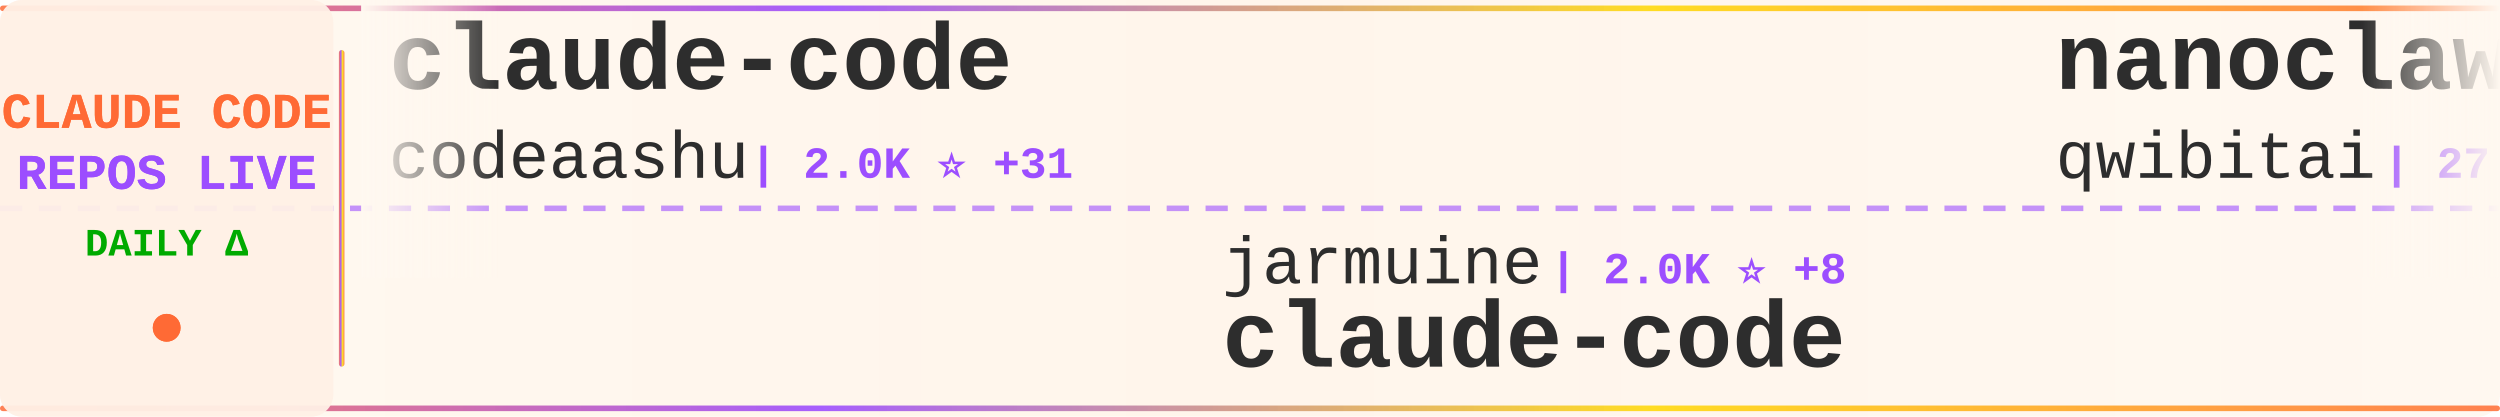
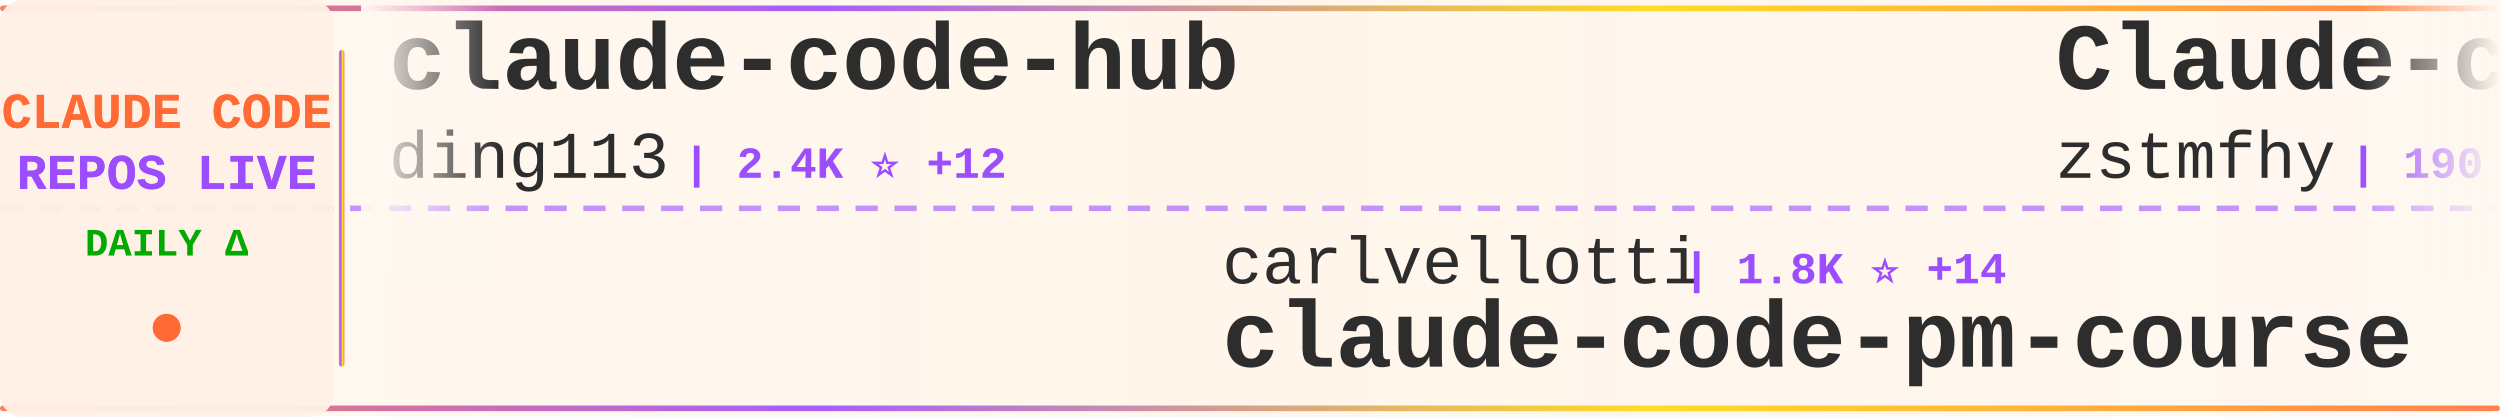
<svg xmlns="http://www.w3.org/2000/svg" width="900" height="150">
  <defs>
    <linearGradient id="tickerBg" x1="0%" y1="0%" x2="100%" y2="0%">
      <stop offset="0%" style="stop-color:#fff8f0;stop-opacity:0.98" />
      <stop offset="50%" style="stop-color:#fff5eb;stop-opacity:1" />
      <stop offset="100%" style="stop-color:#fff8f0;stop-opacity:0.98" />
    </linearGradient>
    <linearGradient id="borderGrad" x1="0%" y1="0%" x2="100%" y2="0%">
      <stop offset="0%" style="stop-color:#FF6B35;stop-opacity:0.85">
        <animate attributeName="stop-opacity" values="0.85;1;0.85" dur="2s" repeatCount="indefinite" />
      </stop>
      <stop offset="33%" style="stop-color:#9C4EFF;stop-opacity:0.9">
        <animate attributeName="stop-opacity" values="0.9;1;0.9" dur="2.2s" repeatCount="indefinite" />
      </stop>
      <stop offset="66%" style="stop-color:#FFD700;stop-opacity:0.85">
        <animate attributeName="stop-opacity" values="0.85;1;0.85" dur="1.8s" repeatCount="indefinite" />
      </stop>
      <stop offset="100%" style="stop-color:#FF6B35;stop-opacity:0.85">
        <animate attributeName="stop-opacity" values="0.85;1;0.85" dur="2s" repeatCount="indefinite" />
      </stop>
    </linearGradient>
    <filter id="textGlow">
      <feGaussianBlur stdDeviation="0.15" result="coloredBlur" />
      <feMerge>
        <feMergeNode in="coloredBlur" />
        <feMergeNode in="SourceGraphic" />
      </feMerge>
    </filter>
    <filter id="metricGlow">
      <feGaussianBlur stdDeviation="0.2" result="coloredBlur" />
      <feMerge>
        <feMergeNode in="coloredBlur" />
        <feMergeNode in="SourceGraphic" />
      </feMerge>
    </filter>
    <linearGradient id="leftFade" x1="0%" y1="0%" x2="100%" y2="0%">
      <stop offset="0%" style="stop-color:#fff8f0;stop-opacity:1" />
      <stop offset="100%" style="stop-color:#fff8f0;stop-opacity:0" />
    </linearGradient>
    <linearGradient id="rightFade" x1="0%" y1="0%" x2="100%" y2="0%">
      <stop offset="0%" style="stop-color:#fff8f0;stop-opacity:0" />
      <stop offset="100%" style="stop-color:#fff8f0;stop-opacity:1" />
    </linearGradient>
  </defs>
  <rect width="900" height="150" fill="url(#tickerBg)" rx="8" />
  <rect x="0" y="2" width="900" height="2" fill="url(#borderGrad)" rx="1" />
  <rect x="0" y="146" width="900" height="2" fill="url(#borderGrad)" rx="1" />
  <line x1="0" y1="75" x2="900" y2="75" stroke="#9C4EFF" stroke-width="2" stroke-dasharray="8 6" opacity="0.6" />
  <rect x="0" y="0" width="120" height="150" fill="#fff0e6" opacity="0.95" rx="8" />
  <text x="60" y="46" font-family="'Courier New', monospace" font-size="18" font-weight="bold" fill="#FF6B35" text-anchor="middle" filter="url(#textGlow)">
    CLAUDE CODE
  </text>
  <text x="60" y="68" font-family="'Courier New', monospace" font-size="18" font-weight="bold" fill="#9C4EFF" text-anchor="middle" filter="url(#textGlow)">
    REPOS LIVE
  </text>
  <text x="60" y="92" font-family="'Courier New', monospace" font-size="14" font-weight="bold" fill="#00aa00" text-anchor="middle">
    DAILY Δ
  </text>
  <circle cx="60" cy="118" r="5" fill="#FF6B35" filter="url(#metricGlow)">
    <animate attributeName="r" values="4;6;4" dur="1.5s" repeatCount="indefinite" />
    <animate attributeName="opacity" values="0.6;1;0.6" dur="1.5s" repeatCount="indefinite" />
  </circle>
  <rect x="122" y="18" width="2" height="114" fill="url(#borderGrad)" rx="1" />
  <clipPath id="tickerClip">
    <rect x="130" y="0" width="770" height="150" />
  </clipPath>
  <g clip-path="url(#tickerClip)">
    <g id="tickerItems">
      <animateTransform attributeName="transform" attributeType="XML" type="translate" from="0 0" to="-3000 0" dur="54s" repeatCount="indefinite" />
      <g transform="translate(0, 0)">
-         <text x="140" y="32" font-family="'Courier New', monospace" font-size="34" font-weight="bold" fill="#2d2d2d">claude-code</text>
-         <text x="140" y="64" font-family="'Courier New', monospace" font-size="24" font-weight="normal" fill="#2d2d2d" opacity="1.0">codeaashu</text>
-         <text x="270" y="64" font-family="'Courier New', monospace" font-size="16" font-weight="bold" fill="#9C4EFF"> | 2.0K ⭐ +31</text>
+         <text x="140" y="32" font-family="'Courier New', monospace" font-size="34" font-weight="bold" fill="#2d2d2d">claude-code-hub</text>
+         <text x="140" y="64" font-family="'Courier New', monospace" font-size="24" font-weight="normal" fill="#2d2d2d" opacity="1.0">ding113</text>
+         <text x="246" y="64" font-family="'Courier New', monospace" font-size="16" font-weight="bold" fill="#9C4EFF"> | 2.4K ⭐ +12</text>
      </g>
      <g transform="translate(300, 0)">
+         <text x="140" y="102" font-family="'Courier New', monospace" font-size="24" font-weight="normal" fill="#2d2d2d" opacity="1.0">carlvellotti</text>
+         <text x="306" y="102" font-family="'Courier New', monospace" font-size="16" font-weight="bold" fill="#9C4EFF"> | 1.8K ⭐ +14</text>
+         <text x="140" y="132" font-family="'Courier New', monospace" font-size="34" font-weight="bold" fill="#2d2d2d">claude-code-pm-course</text>
+       </g>
+       <g transform="translate(600, 0)">
+         <text x="140" y="32" font-family="'Courier New', monospace" font-size="34" font-weight="bold" fill="#2d2d2d">Claude-code</text>
+         <text x="140" y="64" font-family="'Courier New', monospace" font-size="24" font-weight="normal" fill="#2d2d2d" opacity="1.0">zstmfhy</text>
+         <text x="246" y="64" font-family="'Courier New', monospace" font-size="16" font-weight="bold" fill="#9C4EFF"> | 190 ⭐</text>
+       </g>
+       <g transform="translate(900, 0)">
+         <text x="140" y="102" font-family="'Courier New', monospace" font-size="24" font-weight="normal" fill="#2d2d2d" opacity="1.0">zebbern</text>
+         <text x="246" y="102" font-family="'Courier New', monospace" font-size="16" font-weight="bold" fill="#9C4EFF"> | 3.9K ⭐ +4</text>
+         <text x="140" y="132" font-family="'Courier New', monospace" font-size="34" font-weight="bold" fill="#2d2d2d">claude-code-guide</text>
+       </g>
+       <g transform="translate(1200, 0)">
+         <text x="140" y="32" font-family="'Courier New', monospace" font-size="34" font-weight="bold" fill="#2d2d2d">Auto-claude-code-researc...</text>
+         <text x="140" y="64" font-family="'Courier New', monospace" font-size="24" font-weight="normal" fill="#2d2d2d" opacity="1.0">wanshuiyin</text>
+         <text x="282" y="64" font-family="'Courier New', monospace" font-size="16" font-weight="bold" fill="#9C4EFF"> | 6.2K ⭐ +81</text>
+       </g>
+       <g transform="translate(1500, 0)">
+         <text x="140" y="102" font-family="'Courier New', monospace" font-size="24" font-weight="normal" fill="#2d2d2d" opacity="1.0">repowise-dev</text>
+         <text x="306" y="102" font-family="'Courier New', monospace" font-size="16" font-weight="bold" fill="#9C4EFF"> | 911 ⭐ +7</text>
+         <text x="140" y="132" font-family="'Courier New', monospace" font-size="34" font-weight="bold" fill="#2d2d2d">claude-code-prompts</text>
+       </g>
+       <g transform="translate(1800, 0)">
+         <text x="140" y="32" font-family="'Courier New', monospace" font-size="34" font-weight="bold" fill="#2d2d2d">cc-haha</text>
+         <text x="140" y="64" font-family="'Courier New', monospace" font-size="24" font-weight="normal" fill="#2d2d2d" opacity="1.0">NanmiCoder</text>
+         <text x="282" y="64" font-family="'Courier New', monospace" font-size="16" font-weight="bold" fill="#9C4EFF"> | 5.8K ⭐ +42</text>
+       </g>
+       <g transform="translate(2100, 0)">
        <text x="140" y="102" font-family="'Courier New', monospace" font-size="24" font-weight="normal" fill="#2d2d2d" opacity="1.0">jarmuine</text>
-         <text x="258" y="102" font-family="'Courier New', monospace" font-size="16" font-weight="bold" fill="#9C4EFF"> | 2.0K ⭐ +8</text>
+         <text x="258" y="102" font-family="'Courier New', monospace" font-size="16" font-weight="bold" fill="#9C4EFF"> | 2.0K ⭐ +4</text>
        <text x="140" y="132" font-family="'Courier New', monospace" font-size="34" font-weight="bold" fill="#2d2d2d">claude-code</text>
      </g>
-       <g transform="translate(600, 0)">
-         <text x="140" y="32" font-family="'Courier New', monospace" font-size="34" font-weight="bold" fill="#2d2d2d">nanoclaw</text>
-         <text x="140" y="64" font-family="'Courier New', monospace" font-size="24" font-weight="normal" fill="#2d2d2d" opacity="1.0">qwibitai</text>
-         <text x="258" y="64" font-family="'Courier New', monospace" font-size="16" font-weight="bold" fill="#9C4EFF"> | 27.1K ⭐ +76</text>
-       </g>
-       <g transform="translate(900, 0)">
-         <text x="140" y="102" font-family="'Courier New', monospace" font-size="24" font-weight="normal" fill="#2d2d2d" opacity="1.0">slopus</text>
-         <text x="234" y="102" font-family="'Courier New', monospace" font-size="16" font-weight="bold" fill="#9C4EFF"> | 17.7K ⭐ +69</text>
-         <text x="140" y="132" font-family="'Courier New', monospace" font-size="34" font-weight="bold" fill="#2d2d2d">happy</text>
-       </g>
-       <g transform="translate(1200, 0)">
-         <text x="140" y="32" font-family="'Courier New', monospace" font-size="34" font-weight="bold" fill="#2d2d2d">claude-code-templates</text>
-         <text x="140" y="64" font-family="'Courier New', monospace" font-size="24" font-weight="normal" fill="#2d2d2d" opacity="1.0">davila7</text>
-         <text x="246" y="64" font-family="'Courier New', monospace" font-size="16" font-weight="bold" fill="#9C4EFF"> | 24.4K ⭐ +37</text>
-       </g>
-       <g transform="translate(1500, 0)">
-         <text x="140" y="102" font-family="'Courier New', monospace" font-size="24" font-weight="normal" fill="#2d2d2d" opacity="1.0">sickn33</text>
-         <text x="246" y="102" font-family="'Courier New', monospace" font-size="16" font-weight="bold" fill="#9C4EFF"> | 32.1K ⭐ +190</text>
-         <text x="140" y="132" font-family="'Courier New', monospace" font-size="34" font-weight="bold" fill="#2d2d2d">antigravity-awesome-skil...</text>
-       </g>
-       <g transform="translate(1800, 0)">
-         <text x="140" y="32" font-family="'Courier New', monospace" font-size="34" font-weight="bold" fill="#2d2d2d">claude-code-prompts</text>
-         <text x="140" y="64" font-family="'Courier New', monospace" font-size="24" font-weight="normal" fill="#2d2d2d" opacity="1.0">repowise-dev</text>
-         <text x="306" y="64" font-family="'Courier New', monospace" font-size="16" font-weight="bold" fill="#9C4EFF"> | 909 ⭐ +6</text>
-       </g>
-       <g transform="translate(2100, 0)">
-         <text x="140" y="102" font-family="'Courier New', monospace" font-size="24" font-weight="normal" fill="#2d2d2d" opacity="1.0">bfly123</text>
-         <text x="246" y="102" font-family="'Courier New', monospace" font-size="16" font-weight="bold" fill="#9C4EFF"> | 2.2K ⭐ +9</text>
-         <text x="140" y="132" font-family="'Courier New', monospace" font-size="34" font-weight="bold" fill="#2d2d2d">claude_code_bridge</text>
-       </g>
      <g transform="translate(2400, 0)">
-         <text x="140" y="32" font-family="'Courier New', monospace" font-size="34" font-weight="bold" fill="#2d2d2d">claude-code-sub-agents</text>
-         <text x="140" y="64" font-family="'Courier New', monospace" font-size="24" font-weight="normal" fill="#2d2d2d" opacity="1.0">lst97</text>
-         <text x="222" y="64" font-family="'Courier New', monospace" font-size="16" font-weight="bold" fill="#9C4EFF"> | 1.5K ⭐ +1</text>
+         <text x="140" y="32" font-family="'Courier New', monospace" font-size="34" font-weight="bold" fill="#2d2d2d">claude-code</text>
+         <text x="140" y="64" font-family="'Courier New', monospace" font-size="24" font-weight="normal" fill="#2d2d2d" opacity="1.0">yasasbanukaofficial</text>
+         <text x="390" y="64" font-family="'Courier New', monospace" font-size="16" font-weight="bold" fill="#9C4EFF"> | 2.3K ⭐ +73</text>
      </g>
      <g transform="translate(2700, 0)">
-         <text x="140" y="102" font-family="'Courier New', monospace" font-size="24" font-weight="normal" fill="#2d2d2d" opacity="1.0">andrew-kramer-inno</text>
-         <text x="378" y="102" font-family="'Courier New', monospace" font-size="16" font-weight="bold" fill="#9C4EFF"> | 563 ⭐ +2</text>
-         <text x="140" y="132" font-family="'Courier New', monospace" font-size="34" font-weight="bold" fill="#2d2d2d">claude-code-source-build</text>
+         <text x="140" y="102" font-family="'Courier New', monospace" font-size="24" font-weight="normal" fill="#2d2d2d" opacity="1.0">ghuntley</text>
+         <text x="258" y="102" font-family="'Courier New', monospace" font-size="16" font-weight="bold" fill="#9C4EFF"> | 971 ⭐</text>
+         <text x="140" y="132" font-family="'Courier New', monospace" font-size="34" font-weight="bold" fill="#2d2d2d">claude-code-source-code-...</text>
      </g>
      <g transform="translate(3000, 0)">
-         <text x="140" y="32" font-family="'Courier New', monospace" font-size="34" font-weight="bold" fill="#2d2d2d">claude-code</text>
-         <text x="140" y="64" font-family="'Courier New', monospace" font-size="24" font-weight="normal" fill="#2d2d2d" opacity="1.0">codeaashu</text>
-         <text x="270" y="64" font-family="'Courier New', monospace" font-size="16" font-weight="bold" fill="#9C4EFF"> | 2.0K ⭐ +31</text>
+         <text x="140" y="32" font-family="'Courier New', monospace" font-size="34" font-weight="bold" fill="#2d2d2d">claude-code-hub</text>
+         <text x="140" y="64" font-family="'Courier New', monospace" font-size="24" font-weight="normal" fill="#2d2d2d" opacity="1.0">ding113</text>
+         <text x="246" y="64" font-family="'Courier New', monospace" font-size="16" font-weight="bold" fill="#9C4EFF"> | 2.4K ⭐ +12</text>
      </g>
      <g transform="translate(3300, 0)">
-         <text x="140" y="102" font-family="'Courier New', monospace" font-size="24" font-weight="normal" fill="#2d2d2d" opacity="1.0">jarmuine</text>
-         <text x="258" y="102" font-family="'Courier New', monospace" font-size="16" font-weight="bold" fill="#9C4EFF"> | 2.0K ⭐ +8</text>
-         <text x="140" y="132" font-family="'Courier New', monospace" font-size="34" font-weight="bold" fill="#2d2d2d">claude-code</text>
+         <text x="140" y="102" font-family="'Courier New', monospace" font-size="24" font-weight="normal" fill="#2d2d2d" opacity="1.0">carlvellotti</text>
+         <text x="306" y="102" font-family="'Courier New', monospace" font-size="16" font-weight="bold" fill="#9C4EFF"> | 1.8K ⭐ +14</text>
+         <text x="140" y="132" font-family="'Courier New', monospace" font-size="34" font-weight="bold" fill="#2d2d2d">claude-code-pm-course</text>
      </g>
      <g transform="translate(3600, 0)">
-         <text x="140" y="32" font-family="'Courier New', monospace" font-size="34" font-weight="bold" fill="#2d2d2d">nanoclaw</text>
-         <text x="140" y="64" font-family="'Courier New', monospace" font-size="24" font-weight="normal" fill="#2d2d2d" opacity="1.0">qwibitai</text>
-         <text x="258" y="64" font-family="'Courier New', monospace" font-size="16" font-weight="bold" fill="#9C4EFF"> | 27.1K ⭐ +76</text>
+         <text x="140" y="32" font-family="'Courier New', monospace" font-size="34" font-weight="bold" fill="#2d2d2d">Claude-code</text>
+         <text x="140" y="64" font-family="'Courier New', monospace" font-size="24" font-weight="normal" fill="#2d2d2d" opacity="1.0">zstmfhy</text>
+         <text x="246" y="64" font-family="'Courier New', monospace" font-size="16" font-weight="bold" fill="#9C4EFF"> | 190 ⭐</text>
      </g>
      <g transform="translate(3900, 0)">
-         <text x="140" y="102" font-family="'Courier New', monospace" font-size="24" font-weight="normal" fill="#2d2d2d" opacity="1.0">slopus</text>
-         <text x="234" y="102" font-family="'Courier New', monospace" font-size="16" font-weight="bold" fill="#9C4EFF"> | 17.7K ⭐ +69</text>
-         <text x="140" y="132" font-family="'Courier New', monospace" font-size="34" font-weight="bold" fill="#2d2d2d">happy</text>
+         <text x="140" y="102" font-family="'Courier New', monospace" font-size="24" font-weight="normal" fill="#2d2d2d" opacity="1.0">zebbern</text>
+         <text x="246" y="102" font-family="'Courier New', monospace" font-size="16" font-weight="bold" fill="#9C4EFF"> | 3.9K ⭐ +4</text>
+         <text x="140" y="132" font-family="'Courier New', monospace" font-size="34" font-weight="bold" fill="#2d2d2d">claude-code-guide</text>
      </g>
    </g>
  </g>
  <rect x="130" y="0" width="50" height="100" fill="url(#leftFade)" />
  <rect x="850" y="0" width="50" height="100" fill="url(#rightFade)" />
</svg>
